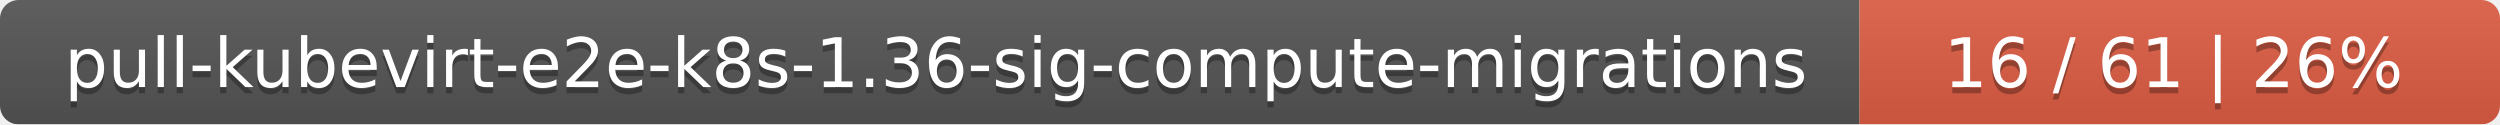
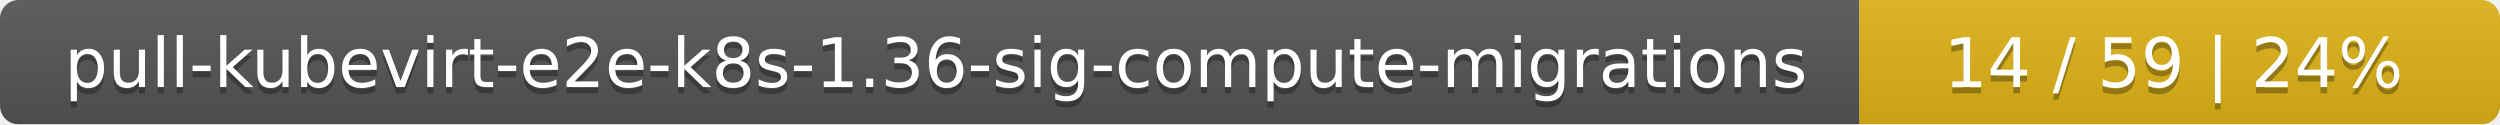
<svg xmlns="http://www.w3.org/2000/svg" width="402" height="20">
  <linearGradient id="smooth" x2="0" y2="100%">
    <stop offset="0" stop-color="#bbb" stop-opacity=".1" />
    <stop offset="1" stop-opacity=".1" />
  </linearGradient>
  <mask id="round">
    <rect width="402" height="20" rx="3" fill="#fff" />
  </mask>
  <g mask="url(#round)">
    <rect width="299" height="20" fill="#555" />
-     <rect x="299" width="103" height="20" fill="#e05d44" />
+     <rect x="299" width="103" height="20" fill="#dfb317" />
    <rect width="402" height="20" fill="url(#smooth)" />
  </g>
  <g fill="#fff" text-anchor="middle" font-family="DejaVu Sans,Verdana,Geneva,sans-serif" font-size="11">
    <text x="150.5" y="15" fill="#010101" fill-opacity=".3">pull-kubevirt-e2e-k8s-1.36-sig-compute-migrations</text>
    <text x="150.5" y="14">pull-kubevirt-e2e-k8s-1.36-sig-compute-migrations</text>
-     <text x="349.5" y="15" fill="#010101" fill-opacity=".3">16 / 61    |    26%</text>
-     <text x="349.5" y="14">16 / 61    |    26%</text>
+     <text x="349.5" y="15" fill="#010101" fill-opacity=".3">14 / 59    |    24%</text>
+     <text x="349.5" y="14">14 / 59    |    24%</text>
  </g>
</svg>
